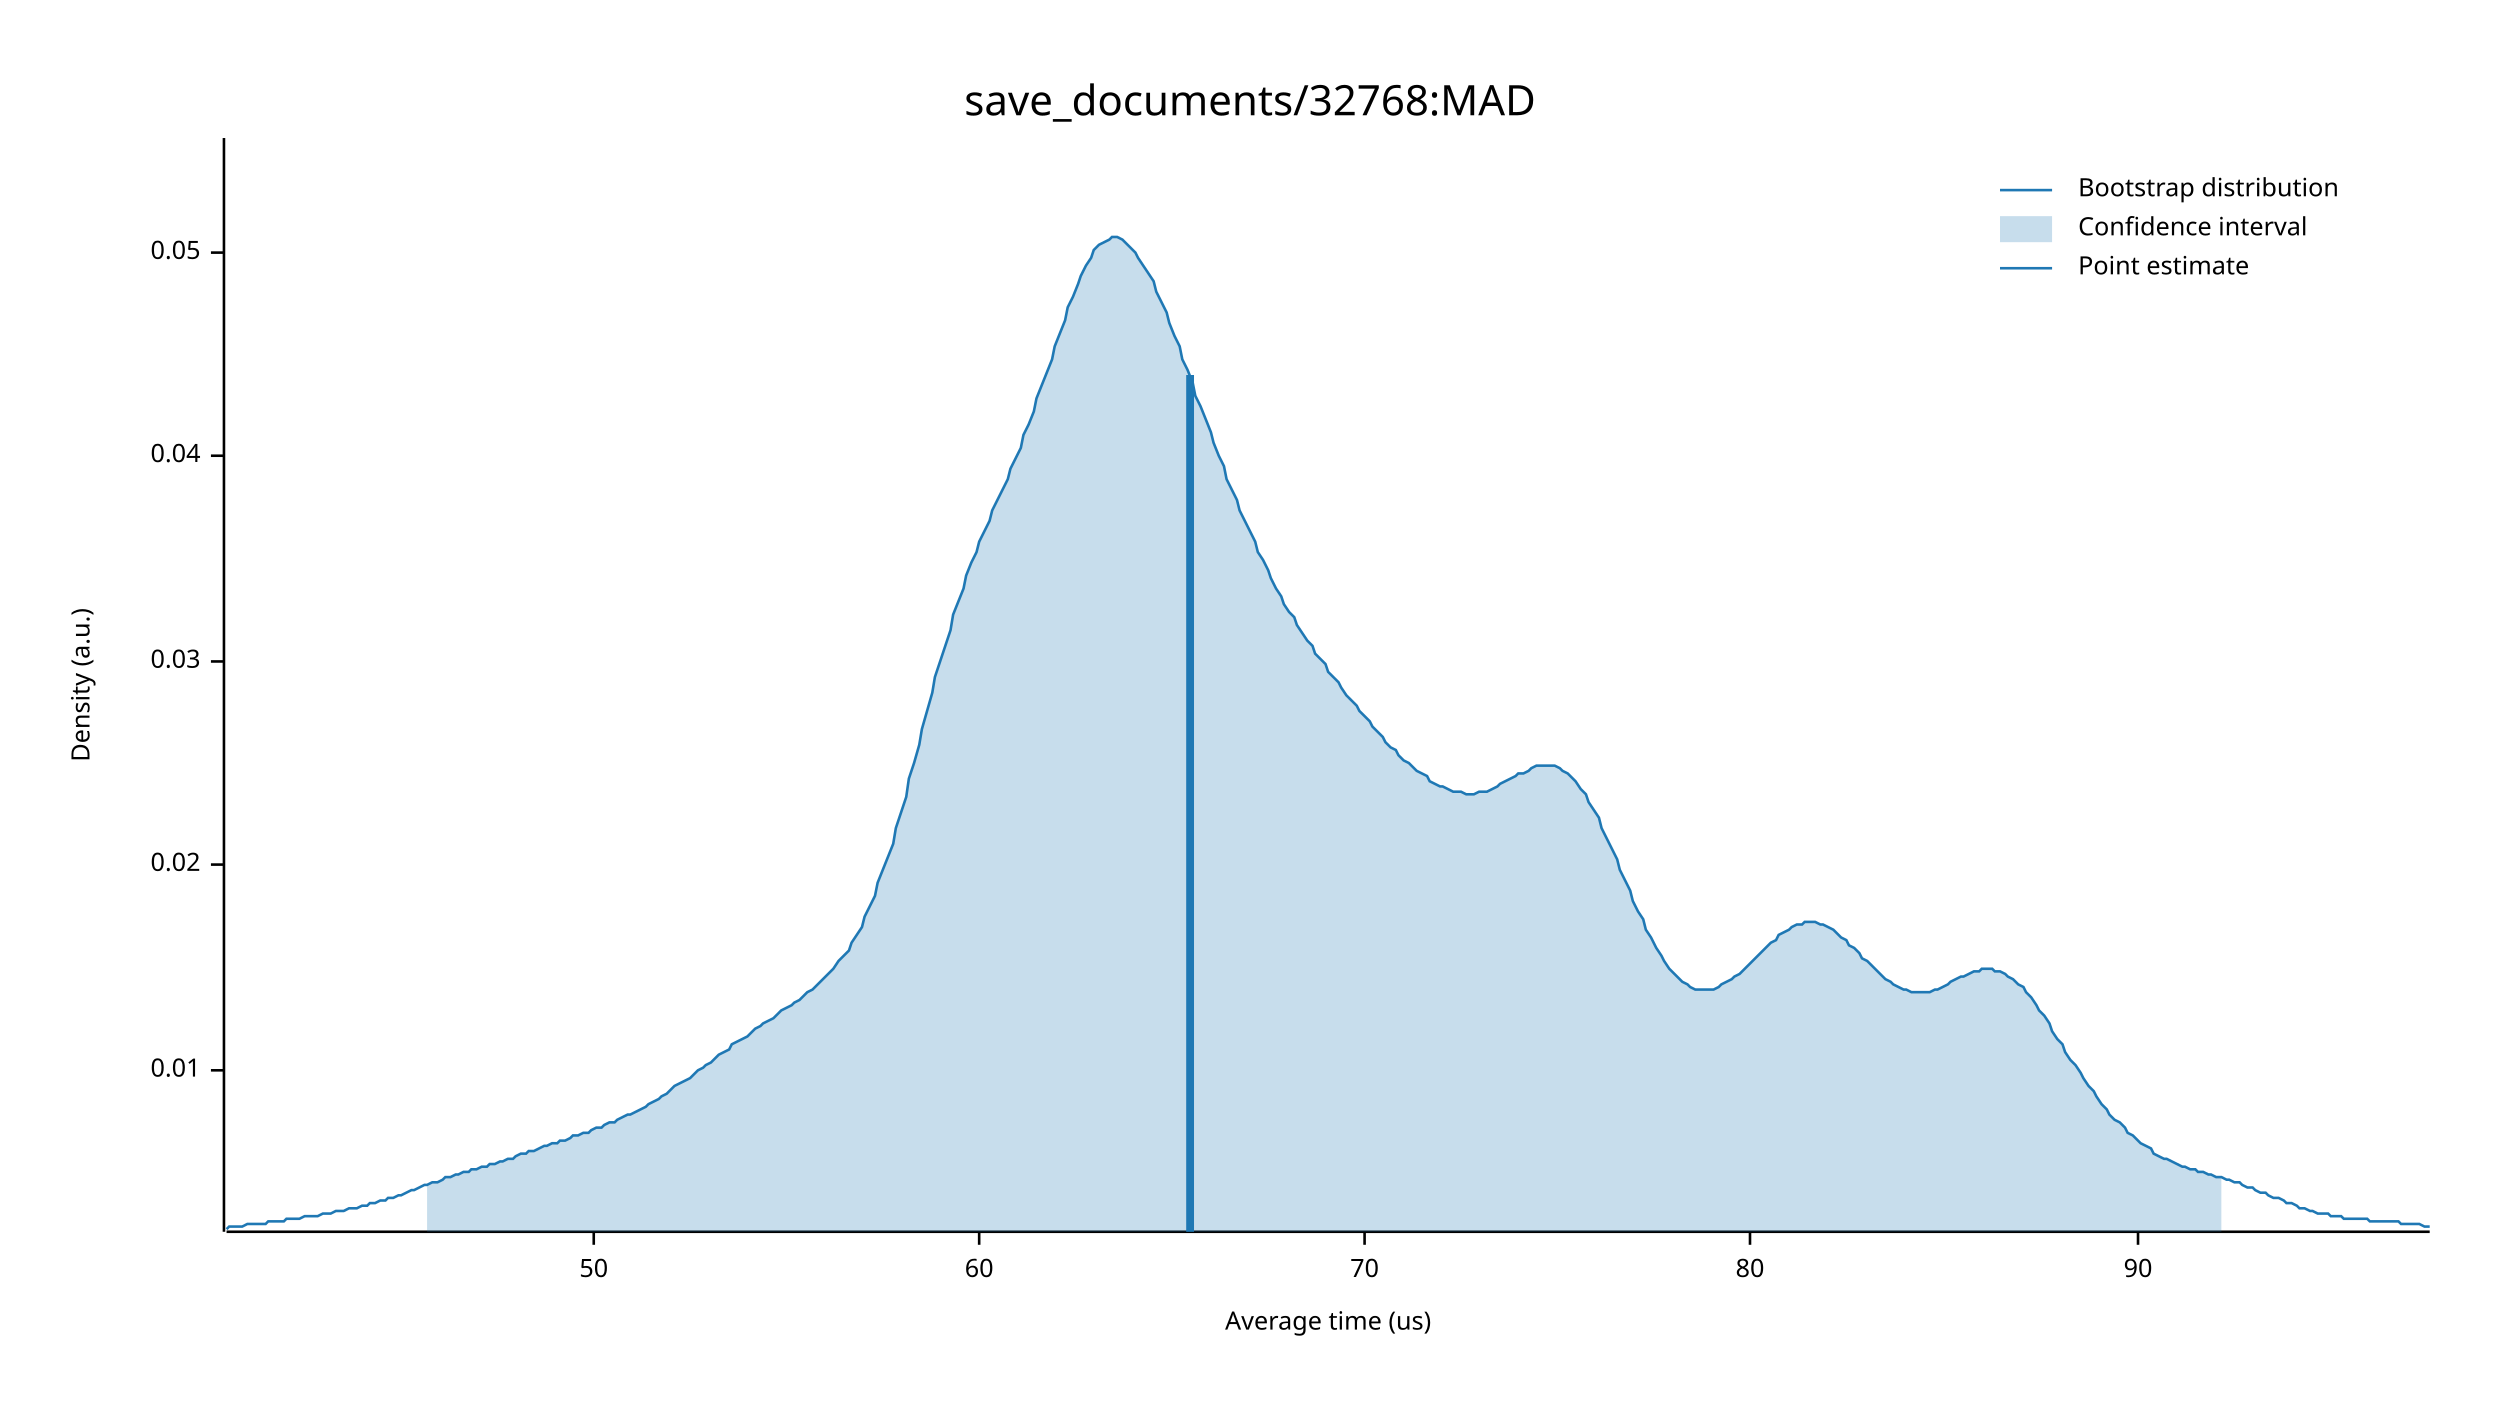
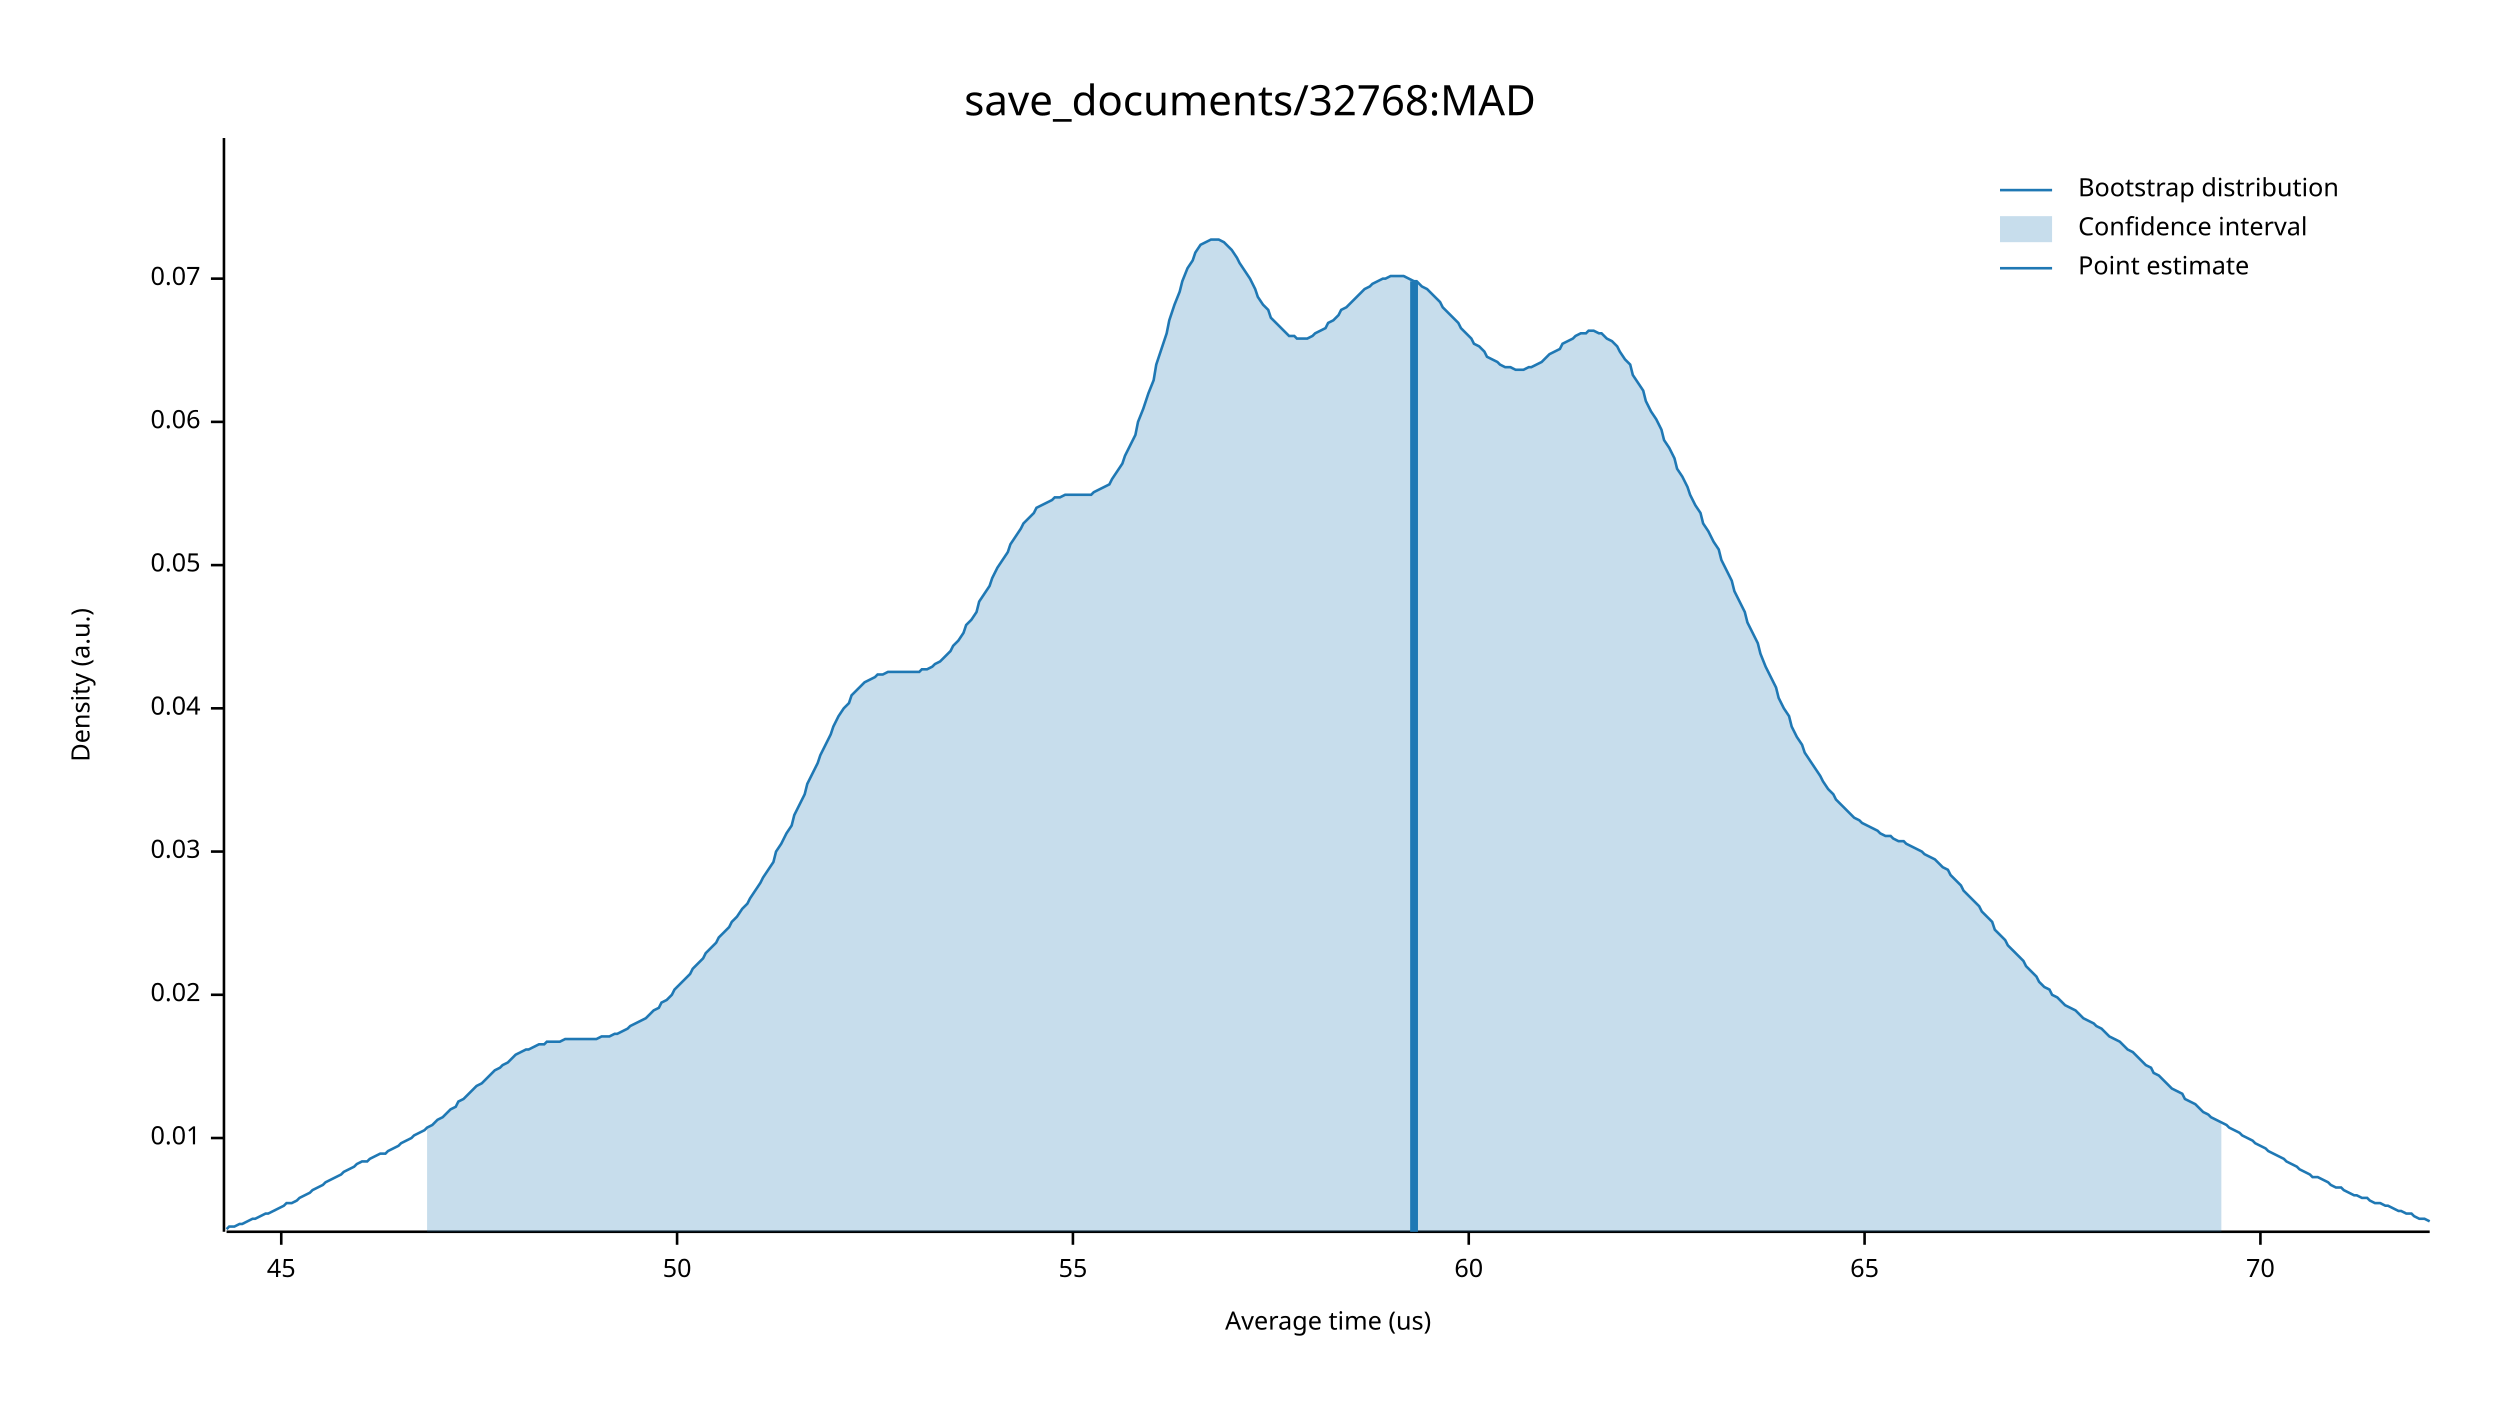
<svg xmlns="http://www.w3.org/2000/svg" width="960" height="540" viewBox="0 0 960 540">
  <text x="480" y="32" dy="0.76em" text-anchor="middle" font-family="sans-serif" font-size="16.129" opacity="1" fill="#000000">
save_documents/32768:MAD
</text>
  <text x="27" y="263" dy="0.76em" text-anchor="middle" font-family="sans-serif" font-size="9.677" opacity="1" fill="#000000" transform="rotate(270, 27, 263)">
Density (a.u.)
</text>
  <text x="510" y="513" dy="-0.5ex" text-anchor="middle" font-family="sans-serif" font-size="9.677" opacity="1" fill="#000000">
Average time (us)
</text>
  <polyline fill="none" opacity="1" stroke="#000000" stroke-width="1" points="86,53 86,473 " />
-   <text x="77" y="411" dy="0.5ex" text-anchor="end" font-family="sans-serif" font-size="9.677" opacity="1" fill="#000000">
+   <text x="77" y="437" dy="0.5ex" text-anchor="end" font-family="sans-serif" font-size="9.677" opacity="1" fill="#000000">
0.01
</text>
-   <polyline fill="none" opacity="1" stroke="#000000" stroke-width="1" points="81,411 86,411 " />
-   <text x="77" y="332" dy="0.5ex" text-anchor="end" font-family="sans-serif" font-size="9.677" opacity="1" fill="#000000">
+   <polyline fill="none" opacity="1" stroke="#000000" stroke-width="1" points="81,437 86,437 " />
+   <text x="77" y="382" dy="0.5ex" text-anchor="end" font-family="sans-serif" font-size="9.677" opacity="1" fill="#000000">
0.02
</text>
-   <polyline fill="none" opacity="1" stroke="#000000" stroke-width="1" points="81,332 86,332 " />
-   <text x="77" y="254" dy="0.5ex" text-anchor="end" font-family="sans-serif" font-size="9.677" opacity="1" fill="#000000">
+   <polyline fill="none" opacity="1" stroke="#000000" stroke-width="1" points="81,382 86,382 " />
+   <text x="77" y="327" dy="0.5ex" text-anchor="end" font-family="sans-serif" font-size="9.677" opacity="1" fill="#000000">
0.03
</text>
-   <polyline fill="none" opacity="1" stroke="#000000" stroke-width="1" points="81,254 86,254 " />
-   <text x="77" y="175" dy="0.5ex" text-anchor="end" font-family="sans-serif" font-size="9.677" opacity="1" fill="#000000">
+   <polyline fill="none" opacity="1" stroke="#000000" stroke-width="1" points="81,327 86,327 " />
+   <text x="77" y="272" dy="0.5ex" text-anchor="end" font-family="sans-serif" font-size="9.677" opacity="1" fill="#000000">
0.04
</text>
-   <polyline fill="none" opacity="1" stroke="#000000" stroke-width="1" points="81,175 86,175 " />
-   <text x="77" y="97" dy="0.5ex" text-anchor="end" font-family="sans-serif" font-size="9.677" opacity="1" fill="#000000">
+   <polyline fill="none" opacity="1" stroke="#000000" stroke-width="1" points="81,272 86,272 " />
+   <text x="77" y="217" dy="0.5ex" text-anchor="end" font-family="sans-serif" font-size="9.677" opacity="1" fill="#000000">
0.05
</text>
-   <polyline fill="none" opacity="1" stroke="#000000" stroke-width="1" points="81,97 86,97 " />
+   <polyline fill="none" opacity="1" stroke="#000000" stroke-width="1" points="81,217 86,217 " />
+   <text x="77" y="162" dy="0.5ex" text-anchor="end" font-family="sans-serif" font-size="9.677" opacity="1" fill="#000000">
+ 0.06
+ </text>
+   <polyline fill="none" opacity="1" stroke="#000000" stroke-width="1" points="81,162 86,162 " />
+   <text x="77" y="107" dy="0.5ex" text-anchor="end" font-family="sans-serif" font-size="9.677" opacity="1" fill="#000000">
+ 0.07
+ </text>
+   <polyline fill="none" opacity="1" stroke="#000000" stroke-width="1" points="81,107 86,107 " />
  <polyline fill="none" opacity="1" stroke="#000000" stroke-width="1" points="87,473 933,473 " />
-   <text x="228" y="483" dy="0.76em" text-anchor="middle" font-family="sans-serif" font-size="9.677" opacity="1" fill="#000000">
+   <text x="108" y="483" dy="0.76em" text-anchor="middle" font-family="sans-serif" font-size="9.677" opacity="1" fill="#000000">
+ 45
+ </text>
+   <polyline fill="none" opacity="1" stroke="#000000" stroke-width="1" points="108,473 108,478 " />
+   <text x="260" y="483" dy="0.76em" text-anchor="middle" font-family="sans-serif" font-size="9.677" opacity="1" fill="#000000">
50
</text>
-   <polyline fill="none" opacity="1" stroke="#000000" stroke-width="1" points="228,473 228,478 " />
-   <text x="376" y="483" dy="0.76em" text-anchor="middle" font-family="sans-serif" font-size="9.677" opacity="1" fill="#000000">
+   <polyline fill="none" opacity="1" stroke="#000000" stroke-width="1" points="260,473 260,478 " />
+   <text x="412" y="483" dy="0.76em" text-anchor="middle" font-family="sans-serif" font-size="9.677" opacity="1" fill="#000000">
+ 55
+ </text>
+   <polyline fill="none" opacity="1" stroke="#000000" stroke-width="1" points="412,473 412,478 " />
+   <text x="564" y="483" dy="0.76em" text-anchor="middle" font-family="sans-serif" font-size="9.677" opacity="1" fill="#000000">
60
</text>
-   <polyline fill="none" opacity="1" stroke="#000000" stroke-width="1" points="376,473 376,478 " />
-   <text x="524" y="483" dy="0.76em" text-anchor="middle" font-family="sans-serif" font-size="9.677" opacity="1" fill="#000000">
+   <polyline fill="none" opacity="1" stroke="#000000" stroke-width="1" points="564,473 564,478 " />
+   <text x="716" y="483" dy="0.76em" text-anchor="middle" font-family="sans-serif" font-size="9.677" opacity="1" fill="#000000">
+ 65
+ </text>
+   <polyline fill="none" opacity="1" stroke="#000000" stroke-width="1" points="716,473 716,478 " />
+   <text x="868" y="483" dy="0.76em" text-anchor="middle" font-family="sans-serif" font-size="9.677" opacity="1" fill="#000000">
70
</text>
-   <polyline fill="none" opacity="1" stroke="#000000" stroke-width="1" points="524,473 524,478 " />
-   <text x="672" y="483" dy="0.76em" text-anchor="middle" font-family="sans-serif" font-size="9.677" opacity="1" fill="#000000">
- 80
- </text>
-   <polyline fill="none" opacity="1" stroke="#000000" stroke-width="1" points="672,473 672,478 " />
-   <text x="821" y="483" dy="0.76em" text-anchor="middle" font-family="sans-serif" font-size="9.677" opacity="1" fill="#000000">
- 90
- </text>
-   <polyline fill="none" opacity="1" stroke="#000000" stroke-width="1" points="821,473 821,478 " />
-   <polyline fill="none" opacity="1" stroke="#1F78B4" stroke-width="1" points="87,472 88,471 90,471 92,471 93,471 95,470 97,470 98,470 100,470 102,470 103,469 105,469 107,469 109,469 110,468 112,468 114,468 115,468 117,467 119,467 120,467 122,467 124,466 125,466 127,466 129,465 131,465 132,465 134,464 136,464 137,464 139,463 141,463 142,462 144,462 146,461 148,461 149,460 151,460 153,459 154,459 156,458 158,457 159,457 161,456 163,455 164,455 166,454 168,454 170,453 171,452 173,452 175,451 176,451 178,450 180,450 181,449 183,449 185,448 187,448 188,447 190,447 192,446 193,446 195,445 197,445 198,444 200,443 202,443 203,442 205,442 207,441 209,440 210,440 212,439 214,439 215,438 217,438 219,437 220,436 222,436 224,435 226,435 227,434 229,433 231,433 232,432 234,431 236,431 237,430 239,429 241,428 242,428 244,427 246,426 248,425 249,424 251,423 253,422 254,421 256,420 258,418 259,417 261,416 263,415 265,414 266,413 268,411 270,410 271,409 273,408 275,406 276,405 278,404 280,403 281,401 283,400 285,399 287,398 288,397 290,395 292,394 293,393 295,392 297,391 298,390 300,388 302,387 304,386 305,385 307,384 309,382 310,381 312,380 314,378 315,377 317,375 319,373 320,372 322,369 324,367 326,365 327,362 329,359 331,356 332,352 334,348 336,344 337,339 339,334 341,329 343,324 344,318 346,312 348,306 349,299 351,293 353,286 354,280 356,273 358,266 359,260 361,254 363,248 365,242 366,236 368,231 370,226 371,221 373,216 375,212 376,208 378,204 380,200 381,196 383,192 385,188 387,184 388,180 390,176 392,172 393,167 395,163 397,158 398,153 400,148 402,143 404,138 405,133 407,128 409,123 410,118 412,114 414,109 415,106 417,102 419,99 420,96 422,94 424,93 426,92 427,91 429,91 431,92 432,93 434,95 436,97 437,99 439,102 441,105 443,108 444,112 446,116 448,120 449,124 451,129 453,133 454,138 456,142 458,147 459,152 461,156 463,161 465,166 466,170 468,175 470,179 471,184 473,188 475,192 476,196 478,200 480,204 482,208 483,212 485,215 487,219 488,222 490,226 492,229 493,232 495,235 497,237 498,240 500,243 502,246 504,248 505,251 507,253 509,255 510,258 512,260 514,262 515,264 517,267 519,269 521,271 522,273 524,275 526,277 527,279 529,281 531,283 532,285 534,287 536,288 537,290 539,292 541,293 543,295 544,296 546,297 548,298 549,300 551,301 553,302 554,302 556,303 558,304 560,304 561,304 563,305 565,305 566,305 568,304 570,304 571,304 573,303 575,302 576,301 578,300 580,299 582,298 583,297 585,297 587,296 588,295 590,294 592,294 593,294 595,294 597,294 599,295 600,296 602,297 604,299 605,300 607,303 609,305 610,308 612,311 614,314 615,318 617,322 619,326 621,330 622,334 624,338 626,342 627,346 629,350 631,353 632,357 634,360 636,364 638,367 639,369 641,372 643,374 644,375 646,377 648,378 649,379 651,380 653,380 654,380 656,380 658,380 660,379 661,378 663,377 665,376 666,375 668,374 670,372 671,371 673,369 675,367 676,366 678,364 680,362 682,361 683,359 685,358 687,357 688,356 690,355 692,355 693,354 695,354 697,354 699,355 700,355 702,356 704,357 705,358 707,360 709,361 710,363 712,364 714,366 715,368 717,369 719,371 721,373 722,374 724,376 726,377 727,378 729,379 731,380 732,380 734,381 736,381 738,381 739,381 741,381 743,380 744,380 746,379 748,378 749,377 751,376 753,375 754,375 756,374 758,373 760,373 761,372 763,372 765,372 766,373 768,373 770,374 771,375 773,376 775,378 777,379 778,381 780,383 782,386 783,388 785,390 787,393 788,396 790,399 792,401 793,404 795,407 797,409 799,412 800,414 802,417 804,419 805,421 807,424 809,426 810,428 812,430 814,431 816,433 817,435 819,436 821,438 822,439 824,440 826,441 827,443 829,444 831,445 832,445 834,446 836,447 838,448 839,448 841,449 843,449 844,450 846,450 848,451 849,451 851,452 853,452 855,453 856,453 858,454 860,454 861,455 863,456 865,456 866,457 868,458 870,458 871,459 873,460 875,460 877,461 878,462 880,462 882,463 883,464 885,464 887,465 888,465 890,466 892,466 894,466 895,467 897,467 899,467 900,468 902,468 904,468 905,468 907,468 909,468 910,469 912,469 914,469 916,469 917,469 919,469 921,469 922,470 924,470 926,470 927,470 929,470 931,471 933,471 " />
-   <polygon opacity="0.25" fill="#1F78B4" points="164,455 166,454 168,454 170,453 171,452 173,452 175,451 176,451 178,450 180,450 181,449 183,449 185,448 187,448 188,447 190,447 192,446 193,446 195,445 197,445 198,444 200,443 202,443 203,442 205,442 207,441 209,440 210,440 212,439 214,439 215,438 217,438 219,437 220,436 222,436 224,435 226,435 227,434 229,433 231,433 232,432 234,431 236,431 237,430 239,429 241,428 242,428 244,427 246,426 248,425 249,424 251,423 253,422 254,421 256,420 258,418 259,417 261,416 263,415 265,414 266,413 268,411 270,410 271,409 273,408 275,406 276,405 278,404 280,403 281,401 283,400 285,399 287,398 288,397 290,395 292,394 293,393 295,392 297,391 298,390 300,388 302,387 304,386 305,385 307,384 309,382 310,381 312,380 314,378 315,377 317,375 319,373 320,372 322,369 324,367 326,365 327,362 329,359 331,356 332,352 334,348 336,344 337,339 339,334 341,329 343,324 344,318 346,312 348,306 349,299 351,293 353,286 354,280 356,273 358,266 359,260 361,254 363,248 365,242 366,236 368,231 370,226 371,221 373,216 375,212 376,208 378,204 380,200 381,196 383,192 385,188 387,184 388,180 390,176 392,172 393,167 395,163 397,158 398,153 400,148 402,143 404,138 405,133 407,128 409,123 410,118 412,114 414,109 415,106 417,102 419,99 420,96 422,94 424,93 426,92 427,91 429,91 431,92 432,93 434,95 436,97 437,99 439,102 441,105 443,108 444,112 446,116 448,120 449,124 451,129 453,133 454,138 456,142 458,147 459,152 461,156 463,161 465,166 466,170 468,175 470,179 471,184 473,188 475,192 476,196 478,200 480,204 482,208 483,212 485,215 487,219 488,222 490,226 492,229 493,232 495,235 497,237 498,240 500,243 502,246 504,248 505,251 507,253 509,255 510,258 512,260 514,262 515,264 517,267 519,269 521,271 522,273 524,275 526,277 527,279 529,281 531,283 532,285 534,287 536,288 537,290 539,292 541,293 543,295 544,296 546,297 548,298 549,300 551,301 553,302 554,302 556,303 558,304 560,304 561,304 563,305 565,305 566,305 568,304 570,304 571,304 573,303 575,302 576,301 578,300 580,299 582,298 583,297 585,297 587,296 588,295 590,294 592,294 593,294 595,294 597,294 599,295 600,296 602,297 604,299 605,300 607,303 609,305 610,308 612,311 614,314 615,318 617,322 619,326 621,330 622,334 624,338 626,342 627,346 629,350 631,353 632,357 634,360 636,364 638,367 639,369 641,372 643,374 644,375 646,377 648,378 649,379 651,380 653,380 654,380 656,380 658,380 660,379 661,378 663,377 665,376 666,375 668,374 670,372 671,371 673,369 675,367 676,366 678,364 680,362 682,361 683,359 685,358 687,357 688,356 690,355 692,355 693,354 695,354 697,354 699,355 700,355 702,356 704,357 705,358 707,360 709,361 710,363 712,364 714,366 715,368 717,369 719,371 721,373 722,374 724,376 726,377 727,378 729,379 731,380 732,380 734,381 736,381 738,381 739,381 741,381 743,380 744,380 746,379 748,378 749,377 751,376 753,375 754,375 756,374 758,373 760,373 761,372 763,372 765,372 766,373 768,373 770,374 771,375 773,376 775,378 777,379 778,381 780,383 782,386 783,388 785,390 787,393 788,396 790,399 792,401 793,404 795,407 797,409 799,412 800,414 802,417 804,419 805,421 807,424 809,426 810,428 812,430 814,431 816,433 817,435 819,436 821,438 822,439 824,440 826,441 827,443 829,444 831,445 832,445 834,446 836,447 838,448 839,448 841,449 843,449 844,450 846,450 848,451 849,451 851,452 853,452 853,473 164,473 " />
-   <polyline fill="none" opacity="1" stroke="#1F78B4" stroke-width="3" points="457,473 457,144 " />
+   <polyline fill="none" opacity="1" stroke="#000000" stroke-width="1" points="868,473 868,478 " />
+   <polyline fill="none" opacity="1" stroke="#1F78B4" stroke-width="1" points="87,472 88,471 90,471 92,470 93,470 95,469 97,468 98,468 100,467 102,466 103,466 105,465 107,464 109,463 110,462 112,462 114,461 115,460 117,459 119,458 120,457 122,456 124,455 125,454 127,453 129,452 131,451 132,450 134,449 136,448 137,447 139,446 141,446 142,445 144,444 146,443 148,443 149,442 151,441 153,440 154,439 156,438 158,437 159,436 161,435 163,434 164,433 166,432 168,430 170,429 171,428 173,426 175,425 176,423 178,422 180,420 181,419 183,417 185,416 187,414 188,413 190,411 192,410 193,409 195,408 197,406 198,405 200,404 202,403 203,403 205,402 207,401 209,401 210,400 212,400 214,400 215,400 217,399 219,399 220,399 222,399 224,399 226,399 227,399 229,399 231,398 232,398 234,398 236,397 237,397 239,396 241,395 242,394 244,393 246,392 248,391 249,390 251,388 253,387 254,385 256,384 258,382 259,380 261,378 263,376 265,374 266,372 268,370 270,368 271,366 273,364 275,362 276,360 278,358 280,356 281,354 283,352 285,349 287,347 288,345 290,342 292,339 293,337 295,334 297,331 298,327 300,324 302,320 304,317 305,313 307,309 309,305 310,301 312,297 314,293 315,290 317,286 319,282 320,279 322,275 324,272 326,270 327,267 329,265 331,263 332,262 334,261 336,260 337,259 339,259 341,258 343,258 344,258 346,258 348,258 349,258 351,258 353,258 354,257 356,257 358,256 359,255 361,254 363,252 365,250 366,248 368,246 370,243 371,240 373,238 375,235 376,231 378,228 380,225 381,222 383,218 385,215 387,212 388,209 390,206 392,203 393,201 395,199 397,197 398,195 400,194 402,193 404,192 405,191 407,191 409,190 410,190 412,190 414,190 415,190 417,190 419,190 420,189 422,188 424,187 426,186 427,184 429,181 431,178 432,175 434,171 436,167 437,162 439,157 441,151 443,146 444,140 446,134 448,128 449,123 451,117 453,112 454,108 456,103 458,100 459,97 461,94 463,93 465,92 466,92 468,92 470,93 471,94 473,96 475,99 476,101 478,104 480,107 482,111 483,114 485,117 487,119 488,122 490,124 492,126 493,127 495,129 497,129 498,130 500,130 502,130 504,129 505,128 507,127 509,126 510,124 512,123 514,121 515,119 517,118 519,116 521,114 522,113 524,111 526,110 527,109 529,108 531,107 532,107 534,106 536,106 537,106 539,106 541,107 543,108 544,108 546,110 548,111 549,112 551,114 553,116 554,118 556,120 558,122 560,124 561,126 563,128 565,130 566,132 568,133 570,135 571,137 573,138 575,139 576,140 578,141 580,141 582,142 583,142 585,142 587,141 588,141 590,140 592,139 593,138 595,136 597,135 599,134 600,132 602,131 604,130 605,129 607,128 609,128 610,127 612,127 614,128 615,128 617,130 619,131 621,133 622,135 624,138 626,140 627,144 629,147 631,150 632,154 634,158 636,161 638,165 639,169 641,172 643,176 644,180 646,183 648,187 649,190 651,194 653,197 654,201 656,204 658,208 660,211 661,215 663,219 665,223 666,227 668,231 670,235 671,239 673,243 675,247 676,251 678,256 680,260 682,264 683,268 685,272 687,275 688,279 690,283 692,286 693,289 695,292 697,295 699,298 700,300 702,303 704,305 705,307 707,309 709,311 710,312 712,314 714,315 715,316 717,317 719,318 721,319 722,320 724,321 726,321 727,322 729,323 731,323 732,324 734,325 736,326 738,327 739,328 741,329 743,330 744,331 746,333 748,334 749,336 751,338 753,340 754,342 756,344 758,346 760,348 761,350 763,352 765,354 766,357 768,359 770,361 771,363 773,365 775,367 777,369 778,371 780,373 782,375 783,377 785,379 787,380 788,382 790,383 792,385 793,386 795,387 797,388 799,390 800,391 802,392 804,393 805,394 807,395 809,397 810,398 812,399 814,400 816,402 817,403 819,404 821,406 822,407 824,409 826,410 827,412 829,413 831,415 832,416 834,418 836,419 838,420 839,422 841,423 843,424 844,425 846,427 848,428 849,429 851,430 853,431 855,432 856,433 858,434 860,435 861,436 863,437 865,438 866,439 868,440 870,441 871,442 873,443 875,444 877,445 878,446 880,447 882,448 883,449 885,450 887,451 888,452 890,452 892,453 894,454 895,455 897,456 899,456 900,457 902,458 904,459 905,459 907,460 909,460 910,461 912,462 914,462 916,463 917,463 919,464 921,465 922,465 924,466 926,466 927,467 929,468 931,468 933,469 " />
+   <polygon opacity="0.25" fill="#1F78B4" points="164,433 166,432 168,430 170,429 171,428 173,426 175,425 176,423 178,422 180,420 181,419 183,417 185,416 187,414 188,413 190,411 192,410 193,409 195,408 197,406 198,405 200,404 202,403 203,403 205,402 207,401 209,401 210,400 212,400 214,400 215,400 217,399 219,399 220,399 222,399 224,399 226,399 227,399 229,399 231,398 232,398 234,398 236,397 237,397 239,396 241,395 242,394 244,393 246,392 248,391 249,390 251,388 253,387 254,385 256,384 258,382 259,380 261,378 263,376 265,374 266,372 268,370 270,368 271,366 273,364 275,362 276,360 278,358 280,356 281,354 283,352 285,349 287,347 288,345 290,342 292,339 293,337 295,334 297,331 298,327 300,324 302,320 304,317 305,313 307,309 309,305 310,301 312,297 314,293 315,290 317,286 319,282 320,279 322,275 324,272 326,270 327,267 329,265 331,263 332,262 334,261 336,260 337,259 339,259 341,258 343,258 344,258 346,258 348,258 349,258 351,258 353,258 354,257 356,257 358,256 359,255 361,254 363,252 365,250 366,248 368,246 370,243 371,240 373,238 375,235 376,231 378,228 380,225 381,222 383,218 385,215 387,212 388,209 390,206 392,203 393,201 395,199 397,197 398,195 400,194 402,193 404,192 405,191 407,191 409,190 410,190 412,190 414,190 415,190 417,190 419,190 420,189 422,188 424,187 426,186 427,184 429,181 431,178 432,175 434,171 436,167 437,162 439,157 441,151 443,146 444,140 446,134 448,128 449,123 451,117 453,112 454,108 456,103 458,100 459,97 461,94 463,93 465,92 466,92 468,92 470,93 471,94 473,96 475,99 476,101 478,104 480,107 482,111 483,114 485,117 487,119 488,122 490,124 492,126 493,127 495,129 497,129 498,130 500,130 502,130 504,129 505,128 507,127 509,126 510,124 512,123 514,121 515,119 517,118 519,116 521,114 522,113 524,111 526,110 527,109 529,108 531,107 532,107 534,106 536,106 537,106 539,106 541,107 543,108 544,108 546,110 548,111 549,112 551,114 553,116 554,118 556,120 558,122 560,124 561,126 563,128 565,130 566,132 568,133 570,135 571,137 573,138 575,139 576,140 578,141 580,141 582,142 583,142 585,142 587,141 588,141 590,140 592,139 593,138 595,136 597,135 599,134 600,132 602,131 604,130 605,129 607,128 609,128 610,127 612,127 614,128 615,128 617,130 619,131 621,133 622,135 624,138 626,140 627,144 629,147 631,150 632,154 634,158 636,161 638,165 639,169 641,172 643,176 644,180 646,183 648,187 649,190 651,194 653,197 654,201 656,204 658,208 660,211 661,215 663,219 665,223 666,227 668,231 670,235 671,239 673,243 675,247 676,251 678,256 680,260 682,264 683,268 685,272 687,275 688,279 690,283 692,286 693,289 695,292 697,295 699,298 700,300 702,303 704,305 705,307 707,309 709,311 710,312 712,314 714,315 715,316 717,317 719,318 721,319 722,320 724,321 726,321 727,322 729,323 731,323 732,324 734,325 736,326 738,327 739,328 741,329 743,330 744,331 746,333 748,334 749,336 751,338 753,340 754,342 756,344 758,346 760,348 761,350 763,352 765,354 766,357 768,359 770,361 771,363 773,365 775,367 777,369 778,371 780,373 782,375 783,377 785,379 787,380 788,382 790,383 792,385 793,386 795,387 797,388 799,390 800,391 802,392 804,393 805,394 807,395 809,397 810,398 812,399 814,400 816,402 817,403 819,404 821,406 822,407 824,409 826,410 827,412 829,413 831,415 832,416 834,418 836,419 838,420 839,422 841,423 843,424 844,425 846,427 848,428 849,429 851,430 853,431 853,473 164,473 " />
+   <polyline fill="none" opacity="1" stroke="#1F78B4" stroke-width="3" points="543,473 543,108 " />
  <text x="798" y="68" dy="0.76em" text-anchor="start" font-family="sans-serif" font-size="9.677" opacity="1" fill="#000000">
Bootstrap distribution
</text>
  <text x="798" y="83" dy="0.76em" text-anchor="start" font-family="sans-serif" font-size="9.677" opacity="1" fill="#000000">
Confidence interval
</text>
  <text x="798" y="98" dy="0.76em" text-anchor="start" font-family="sans-serif" font-size="9.677" opacity="1" fill="#000000">
Point estimate
</text>
  <polyline fill="none" opacity="1" stroke="#1F78B4" stroke-width="1" points="768,73 788,73 " />
  <rect x="768" y="83" width="20" height="10" opacity="0.25" fill="#1F78B4" stroke="none" />
  <polyline fill="none" opacity="1" stroke="#1F78B4" stroke-width="1" points="768,103 788,103 " />
</svg>
